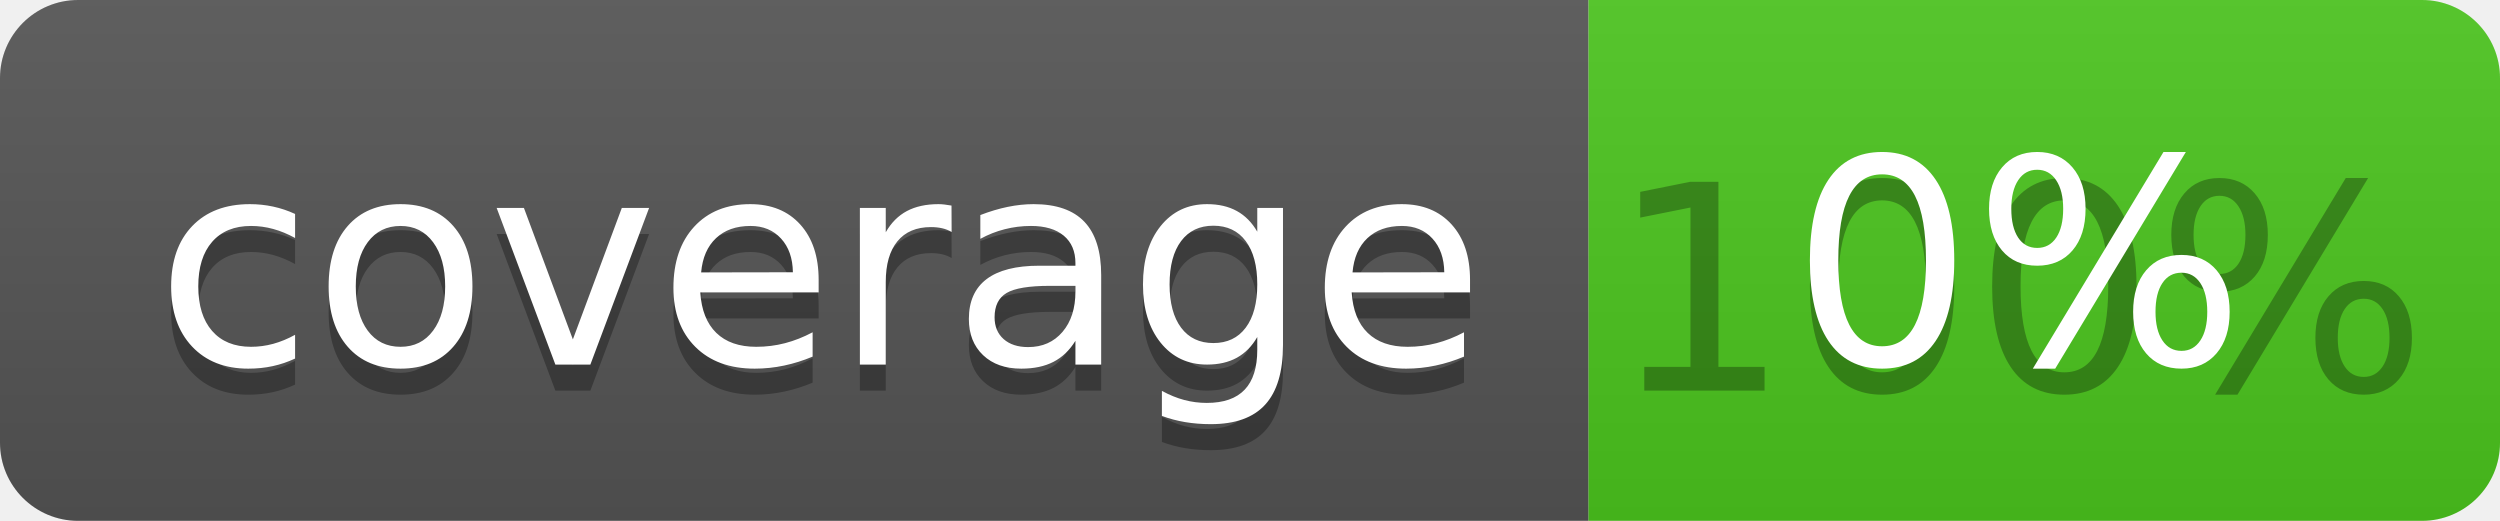
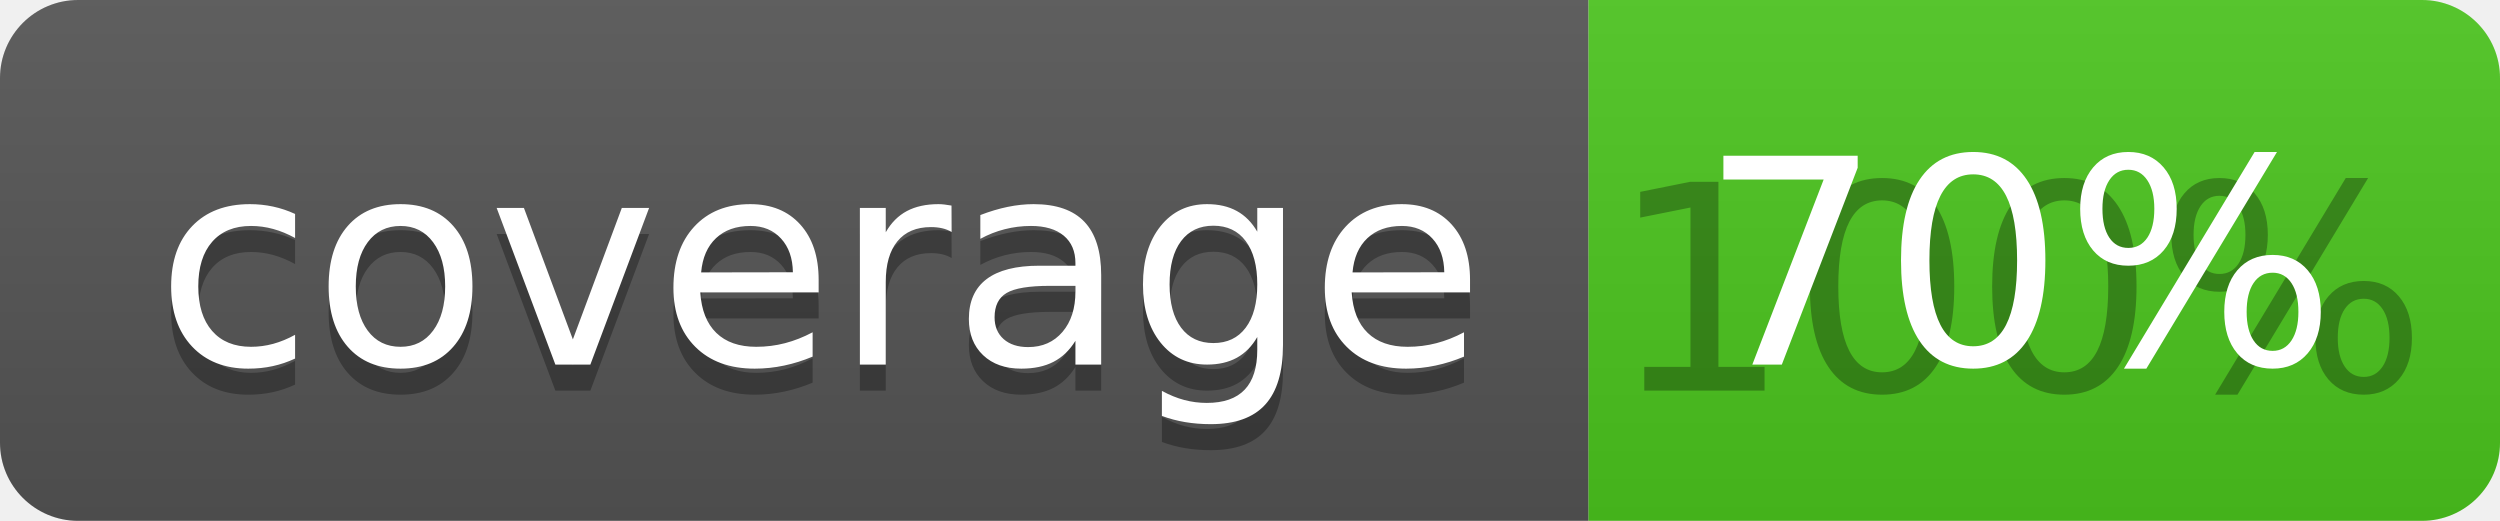
<svg xmlns="http://www.w3.org/2000/svg" width="96" height="20">
  <linearGradient id="b" x2="0" y2="100%">
    <stop offset="0" stop-color="#bbb" stop-opacity=".1" />
    <stop offset="1" stop-opacity=".1" />
  </linearGradient>
  <clipPath id="a">
    <rect width="96" height="20" rx="3" fill="#fff" />
  </clipPath>
  <g clip-path="url(#a)">
    <path fill="#555" d="M0 0h61v20H0z" />
    <path fill="#4CC61E" d="M61 0h35v20H61z" />
    <path fill="url(#b)" d="M0 0h96v20H0z" />
  </g>
  <g fill="#fff" text-anchor="middle" font-family="DejaVu Sans,Verdana,Geneva,sans-serif" font-size="110">
    <text x="315" y="150" fill="#010101" fill-opacity=".3" transform="scale(.1)" textLength="510">coverage</text>
    <text x="315" y="140" transform="scale(.1)" textLength="510">coverage</text>
    <text x="775" y="150" fill="#010101" fill-opacity=".3" transform="scale(.1)" textLength="250">100%</text>
-     <text x="775" y="140" transform="scale(.1)" textLength="250">0%</text>
+     <text x="775" y="140" transform="scale(.1)" textLength="250">70%</text>
  </g>
</svg>
